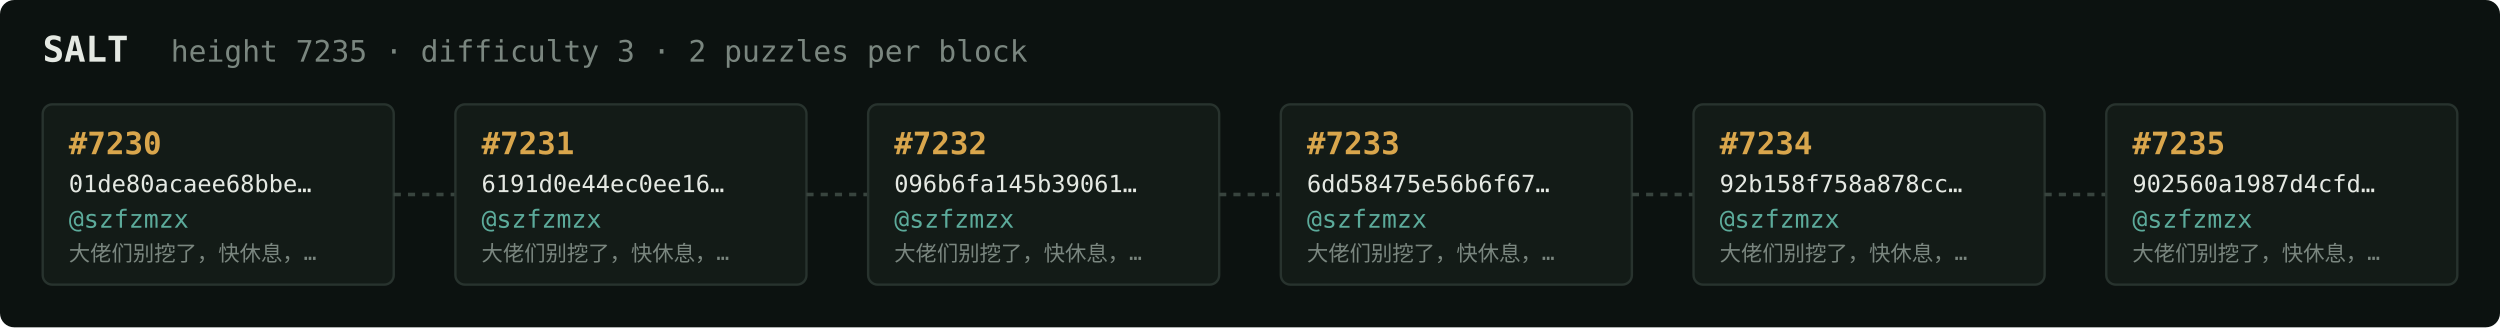
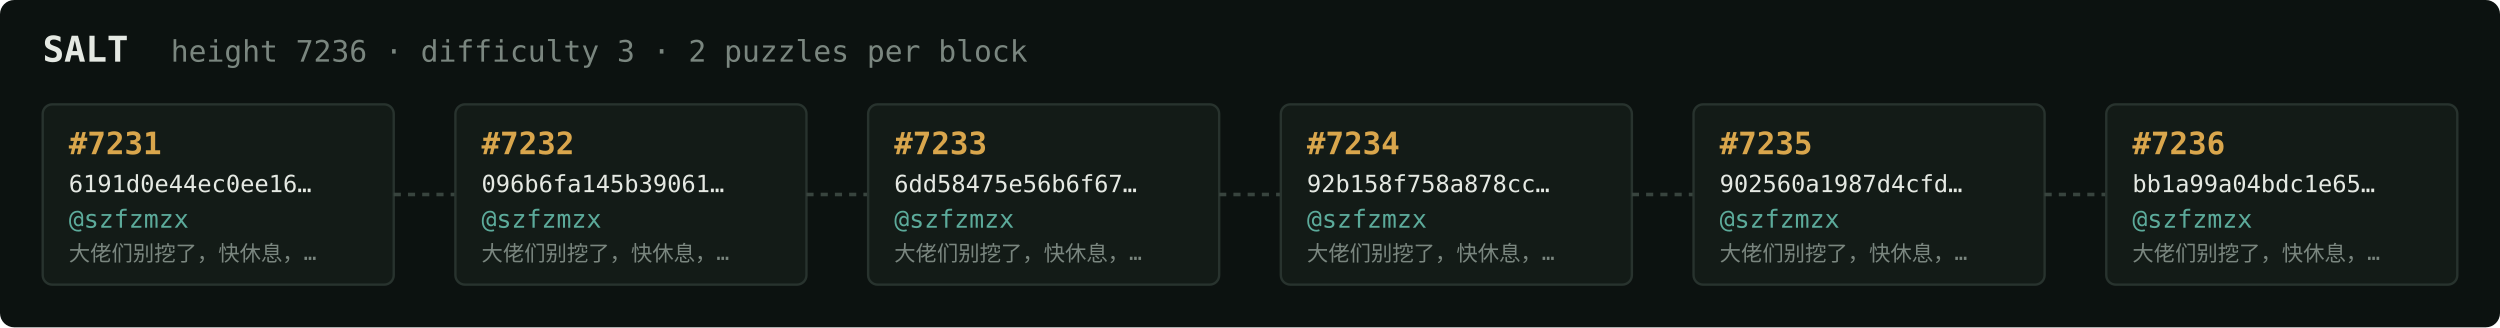
<svg xmlns="http://www.w3.org/2000/svg" width="1054" height="138" viewBox="0 0 1054 138" font-family="ui-monospace,SFMono-Regular,Menlo,monospace">
  <rect fill="#0c1210" width="1054" height="138" rx="6" />
  <text x="18" y="26" fill="#e5e9e3" font-size="15" font-weight="700">SALT</text>
-   <text x="72" y="26" fill="#7a867f" font-size="12.5">height 7235 · difficulty 3 · 2 puzzles per block</text>
+   <text x="72" y="26" fill="#7a867f" font-size="12.5">height 7236 · difficulty 3 · 2 puzzles per block</text>
  <rect x="18" y="44" width="148" height="76" rx="4" fill="#131b17" stroke="#28332e" stroke-width="1" />
-   <text x="29" y="65" fill="#d9a64c" font-size="13" font-weight="700">#7230</text>
-   <text x="29" y="81" fill="#e5e9e3" font-size="10">01de80acaee68bbe…</text>
+   <text x="29" y="65" fill="#d9a64c" font-size="13" font-weight="700">#7231</text>
+   <text x="29" y="81" fill="#e5e9e3" font-size="10">6191d0e44ec0ee16…</text>
  <text x="29" y="96" fill="#5cab9b" font-size="10.5">@szfzmzx</text>
  <text x="29" y="110" fill="#7a867f" font-size="9">大佬们别挖了，快休息，…</text>
  <line x1="166" y1="82.0" x2="192" y2="82.0" stroke="#38443e" stroke-width="1.5" stroke-dasharray="3 3" />
  <rect x="192" y="44" width="148" height="76" rx="4" fill="#131b17" stroke="#28332e" stroke-width="1" />
-   <text x="203" y="65" fill="#d9a64c" font-size="13" font-weight="700">#7231</text>
-   <text x="203" y="81" fill="#e5e9e3" font-size="10">6191d0e44ec0ee16…</text>
+   <text x="203" y="65" fill="#d9a64c" font-size="13" font-weight="700">#7232</text>
+   <text x="203" y="81" fill="#e5e9e3" font-size="10">096b6fa145b39061…</text>
  <text x="203" y="96" fill="#5cab9b" font-size="10.5">@szfzmzx</text>
  <text x="203" y="110" fill="#7a867f" font-size="9">大佬们别挖了，快休息，…</text>
  <line x1="340" y1="82.0" x2="366" y2="82.0" stroke="#38443e" stroke-width="1.5" stroke-dasharray="3 3" />
  <rect x="366" y="44" width="148" height="76" rx="4" fill="#131b17" stroke="#28332e" stroke-width="1" />
-   <text x="377" y="65" fill="#d9a64c" font-size="13" font-weight="700">#7232</text>
-   <text x="377" y="81" fill="#e5e9e3" font-size="10">096b6fa145b39061…</text>
+   <text x="377" y="65" fill="#d9a64c" font-size="13" font-weight="700">#7233</text>
+   <text x="377" y="81" fill="#e5e9e3" font-size="10">6dd58475e56b6f67…</text>
  <text x="377" y="96" fill="#5cab9b" font-size="10.5">@szfzmzx</text>
  <text x="377" y="110" fill="#7a867f" font-size="9">大佬们别挖了，快休息，…</text>
  <line x1="514" y1="82.0" x2="540" y2="82.0" stroke="#38443e" stroke-width="1.5" stroke-dasharray="3 3" />
  <rect x="540" y="44" width="148" height="76" rx="4" fill="#131b17" stroke="#28332e" stroke-width="1" />
-   <text x="551" y="65" fill="#d9a64c" font-size="13" font-weight="700">#7233</text>
-   <text x="551" y="81" fill="#e5e9e3" font-size="10">6dd58475e56b6f67…</text>
+   <text x="551" y="65" fill="#d9a64c" font-size="13" font-weight="700">#7234</text>
+   <text x="551" y="81" fill="#e5e9e3" font-size="10">92b158f758a878cc…</text>
  <text x="551" y="96" fill="#5cab9b" font-size="10.5">@szfzmzx</text>
  <text x="551" y="110" fill="#7a867f" font-size="9">大佬们别挖了，快休息，…</text>
  <line x1="688" y1="82.0" x2="714" y2="82.0" stroke="#38443e" stroke-width="1.5" stroke-dasharray="3 3" />
  <rect x="714" y="44" width="148" height="76" rx="4" fill="#131b17" stroke="#28332e" stroke-width="1" />
-   <text x="725" y="65" fill="#d9a64c" font-size="13" font-weight="700">#7234</text>
-   <text x="725" y="81" fill="#e5e9e3" font-size="10">92b158f758a878cc…</text>
+   <text x="725" y="65" fill="#d9a64c" font-size="13" font-weight="700">#7235</text>
+   <text x="725" y="81" fill="#e5e9e3" font-size="10">902560a1987d4cfd…</text>
  <text x="725" y="96" fill="#5cab9b" font-size="10.5">@szfzmzx</text>
  <text x="725" y="110" fill="#7a867f" font-size="9">大佬们别挖了，快休息，…</text>
  <line x1="862" y1="82.0" x2="888" y2="82.0" stroke="#38443e" stroke-width="1.5" stroke-dasharray="3 3" />
  <rect x="888" y="44" width="148" height="76" rx="4" fill="#131b17" stroke="#28332e" stroke-width="1" />
-   <text x="899" y="65" fill="#d9a64c" font-size="13" font-weight="700">#7235</text>
-   <text x="899" y="81" fill="#e5e9e3" font-size="10">902560a1987d4cfd…</text>
+   <text x="899" y="65" fill="#d9a64c" font-size="13" font-weight="700">#7236</text>
+   <text x="899" y="81" fill="#e5e9e3" font-size="10">bb1a99a04bdc1e65…</text>
  <text x="899" y="96" fill="#5cab9b" font-size="10.5">@szfzmzx</text>
  <text x="899" y="110" fill="#7a867f" font-size="9">大佬们别挖了，快休息，…</text>
</svg>
